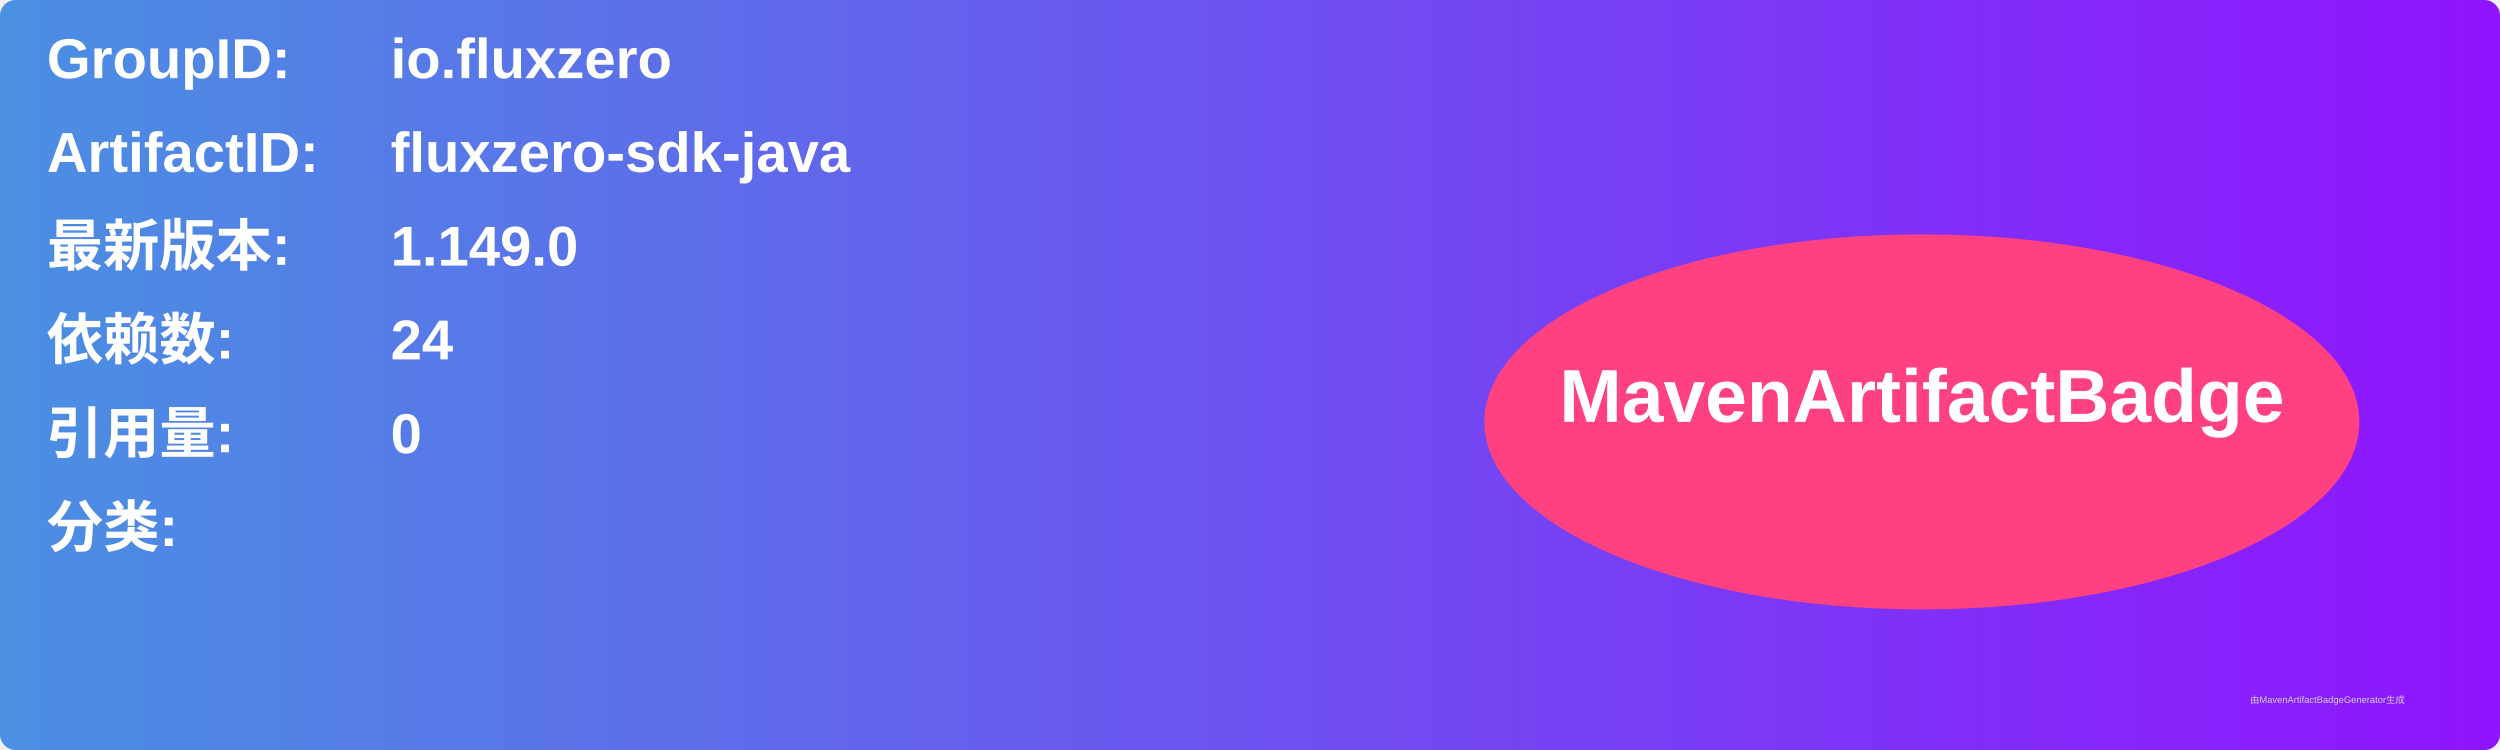
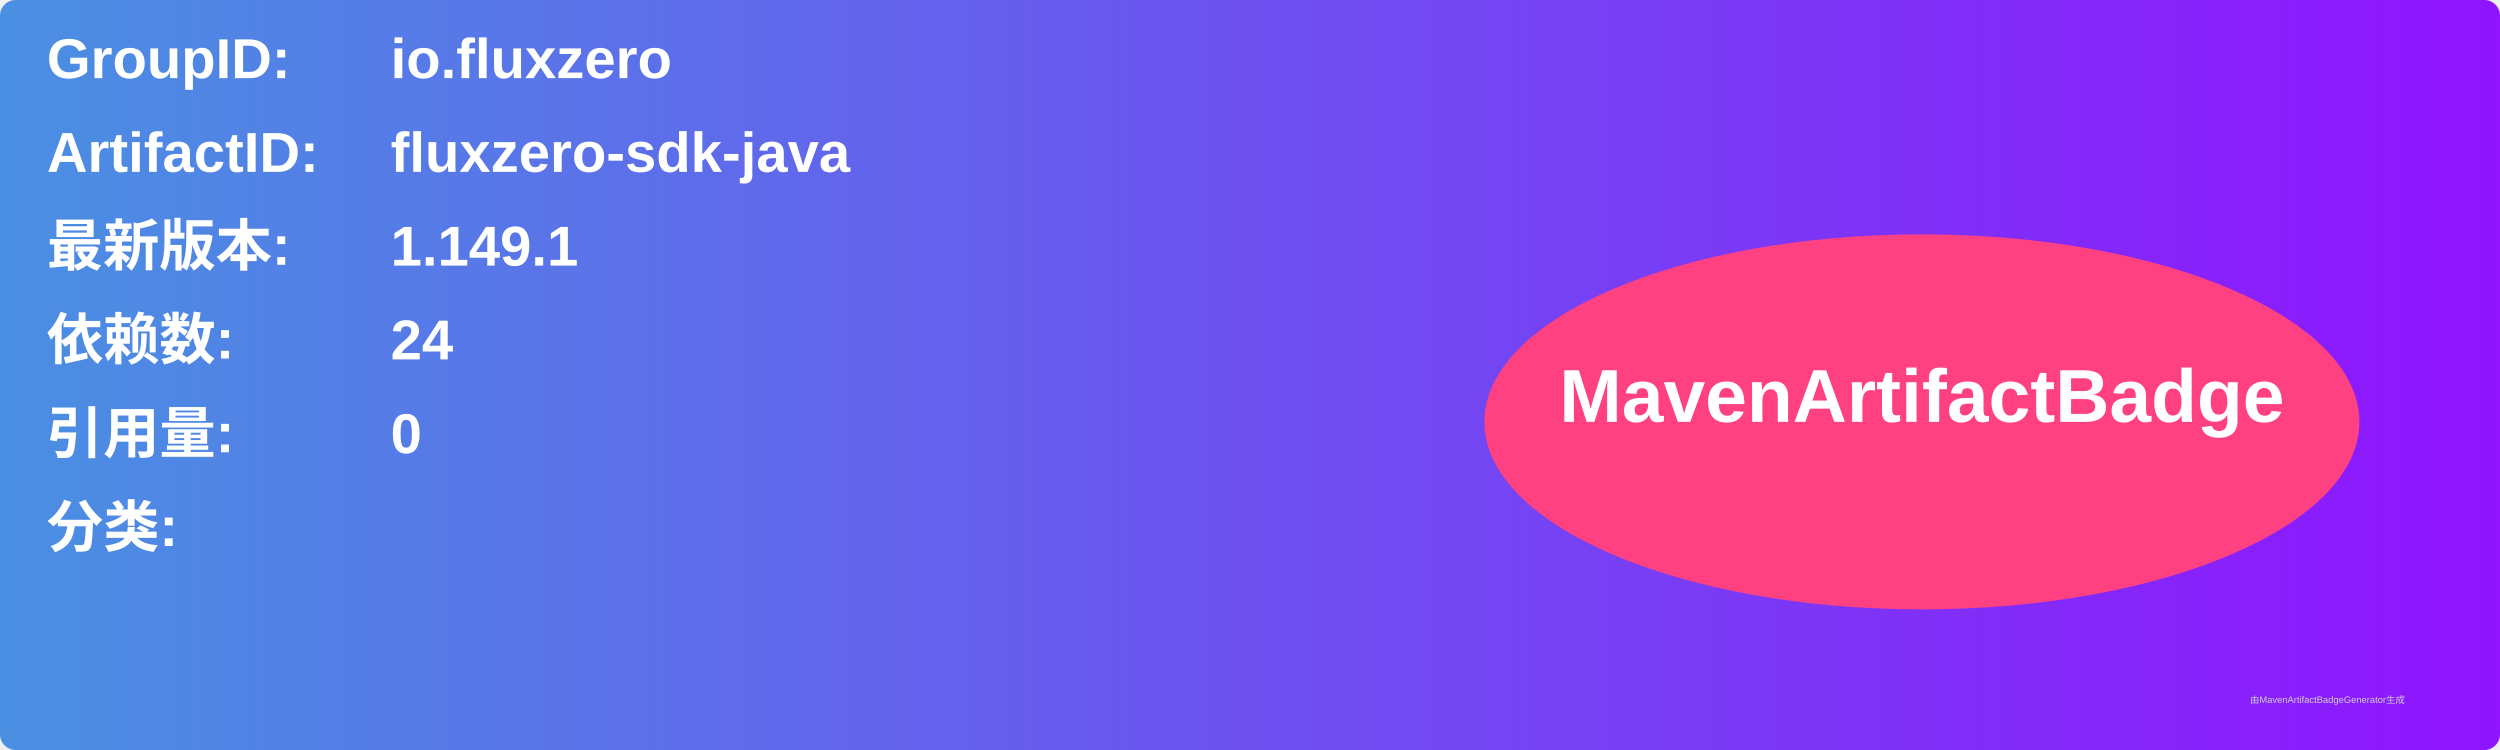
<svg xmlns="http://www.w3.org/2000/svg" width="800" height="240" viewBox="0 0 800 240">
  <linearGradient id="grad" x1="0%" y1="0%" x2="100%" y2="0%">
    <stop offset="0%" stop-color="#4a90e2" />
    <stop offset="100%" stop-color="#9013fe" />
  </linearGradient>
  <rect width="100%" height="100%" rx="5" ry="5" fill="url(#grad)" />
  <g transform="translate(15, 15)">
    <text x="0" y="10" font-family="Arial" font-size="18" fill="white" font-weight="bold" width="260">GroupID:</text>
    <text x="110" y="10" font-family="Arial" font-size="18" fill="white" font-weight="bold" width="460">io.fluxzero</text>
    <text x="0" y="40" font-family="Arial" font-size="18" fill="white" font-weight="bold" width="260">ArtifactID:</text>
    <text x="110" y="40" font-family="Arial" font-size="18" fill="white" font-weight="bold" width="460">fluxzero-sdk-java</text>
    <text x="0" y="70" font-family="Arial" font-size="18" fill="white" font-weight="bold">最新版本:</text>
    <text x="110" y="70" font-family="Arial" font-size="18" fill="white" font-weight="bold">
-       <tspan font-weight="bold">1.149.0</tspan>
+       <tspan font-weight="bold">1.149.1</tspan>
    </text>
    <text x="0" y="100" font-family="Arial" font-size="18" fill="white" font-weight="bold">依赖数: </text>
    <text x="110" y="100" font-family="Arial" font-size="18" fill="white">
      <tspan font-weight="bold">24</tspan>
    </text>
    <text x="0" y="130" font-family="Arial" font-size="18" fill="white" font-weight="bold">引用量: </text>
    <text x="110" y="130" font-family="Arial" font-size="18" fill="white">
      <tspan font-weight="bold">0</tspan>
    </text>
    <text x="0" y="160" font-family="Arial" font-size="18" fill="white" font-weight="bold">分类:</text>
    <text x="10" y="190" font-family="Arial" font-size="10" fill="white">
      <tspan font-weight="bold" />
    </text>
    <ellipse cx="600" cy="120" rx="140" ry="60" fill="#ff4081" />
    <text x="600" y="120" text-anchor="middle" font-family="Arial" font-size="24" fill="white" font-weight="bold">MavenArtifactBadge</text>
  </g>
  <text x="720" y="225" font-family="Arial" font-size="3" fill="#d0d0d0">由MavenArtifactBadgeGenerator生成</text>
</svg>
